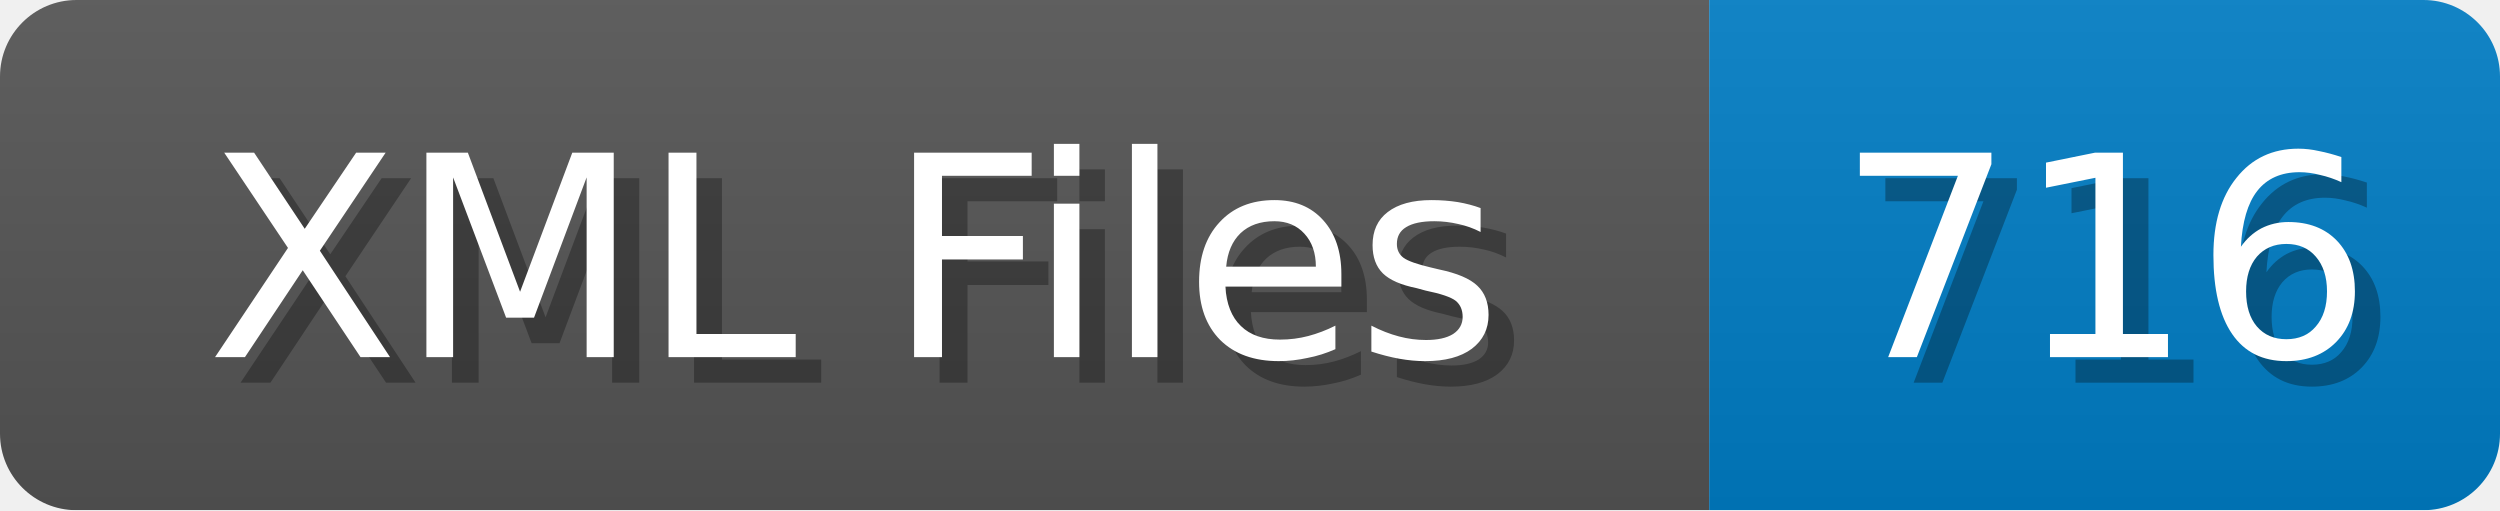
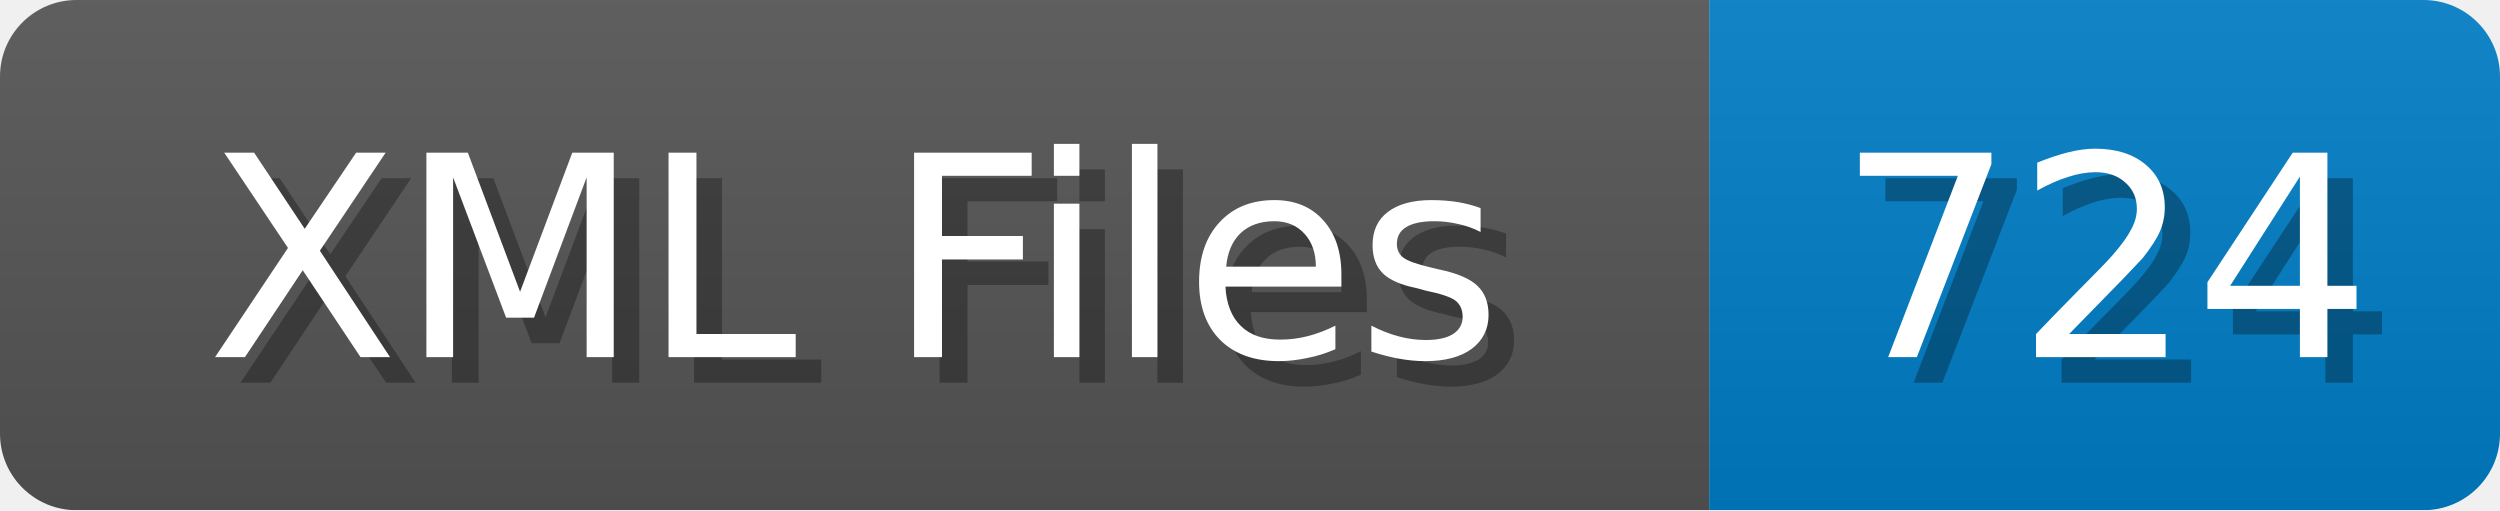
<svg xmlns="http://www.w3.org/2000/svg" width="98" height="20">
  <linearGradient id="b" x2="0" y2="100%">
    <stop offset="0" stop-color="#bbb" stop-opacity=".1" />
    <stop offset="1" stop-opacity=".1" />
  </linearGradient>
  <mask id="anybadge_1">
    <rect width="98" height="20" rx="3" fill="#fff" />
  </mask>
  <g mask="url(#anybadge_1)">
    <path fill="#555" d="M0 0h67v20H0z" />
    <path fill="#007ec6" d="M67 0h31v20H67z" />
    <path fill="url(#b)" d="M0 0h98v20H0z" />
  </g>
  <g fill="#fff" text-anchor="middle" font-family="DejaVu Sans,Verdana,Geneva,sans-serif" font-size="11">
    <text x="34.5" y="15" fill="#010101" fill-opacity=".3">XML Files</text>
    <text x="33.5" y="14">XML Files</text>
  </g>
  <g fill="#fff" text-anchor="middle" font-family="DejaVu Sans,Verdana,Geneva,sans-serif" font-size="11">
-     <text x="83.5" y="15" fill="#010101" fill-opacity=".3">716</text>
-     <text x="82.5" y="14">716</text>
+     <text x="83.5" y="15" fill="#010101" fill-opacity=".3">724</text>
+     <text x="82.5" y="14">724</text>
  </g>
</svg>
